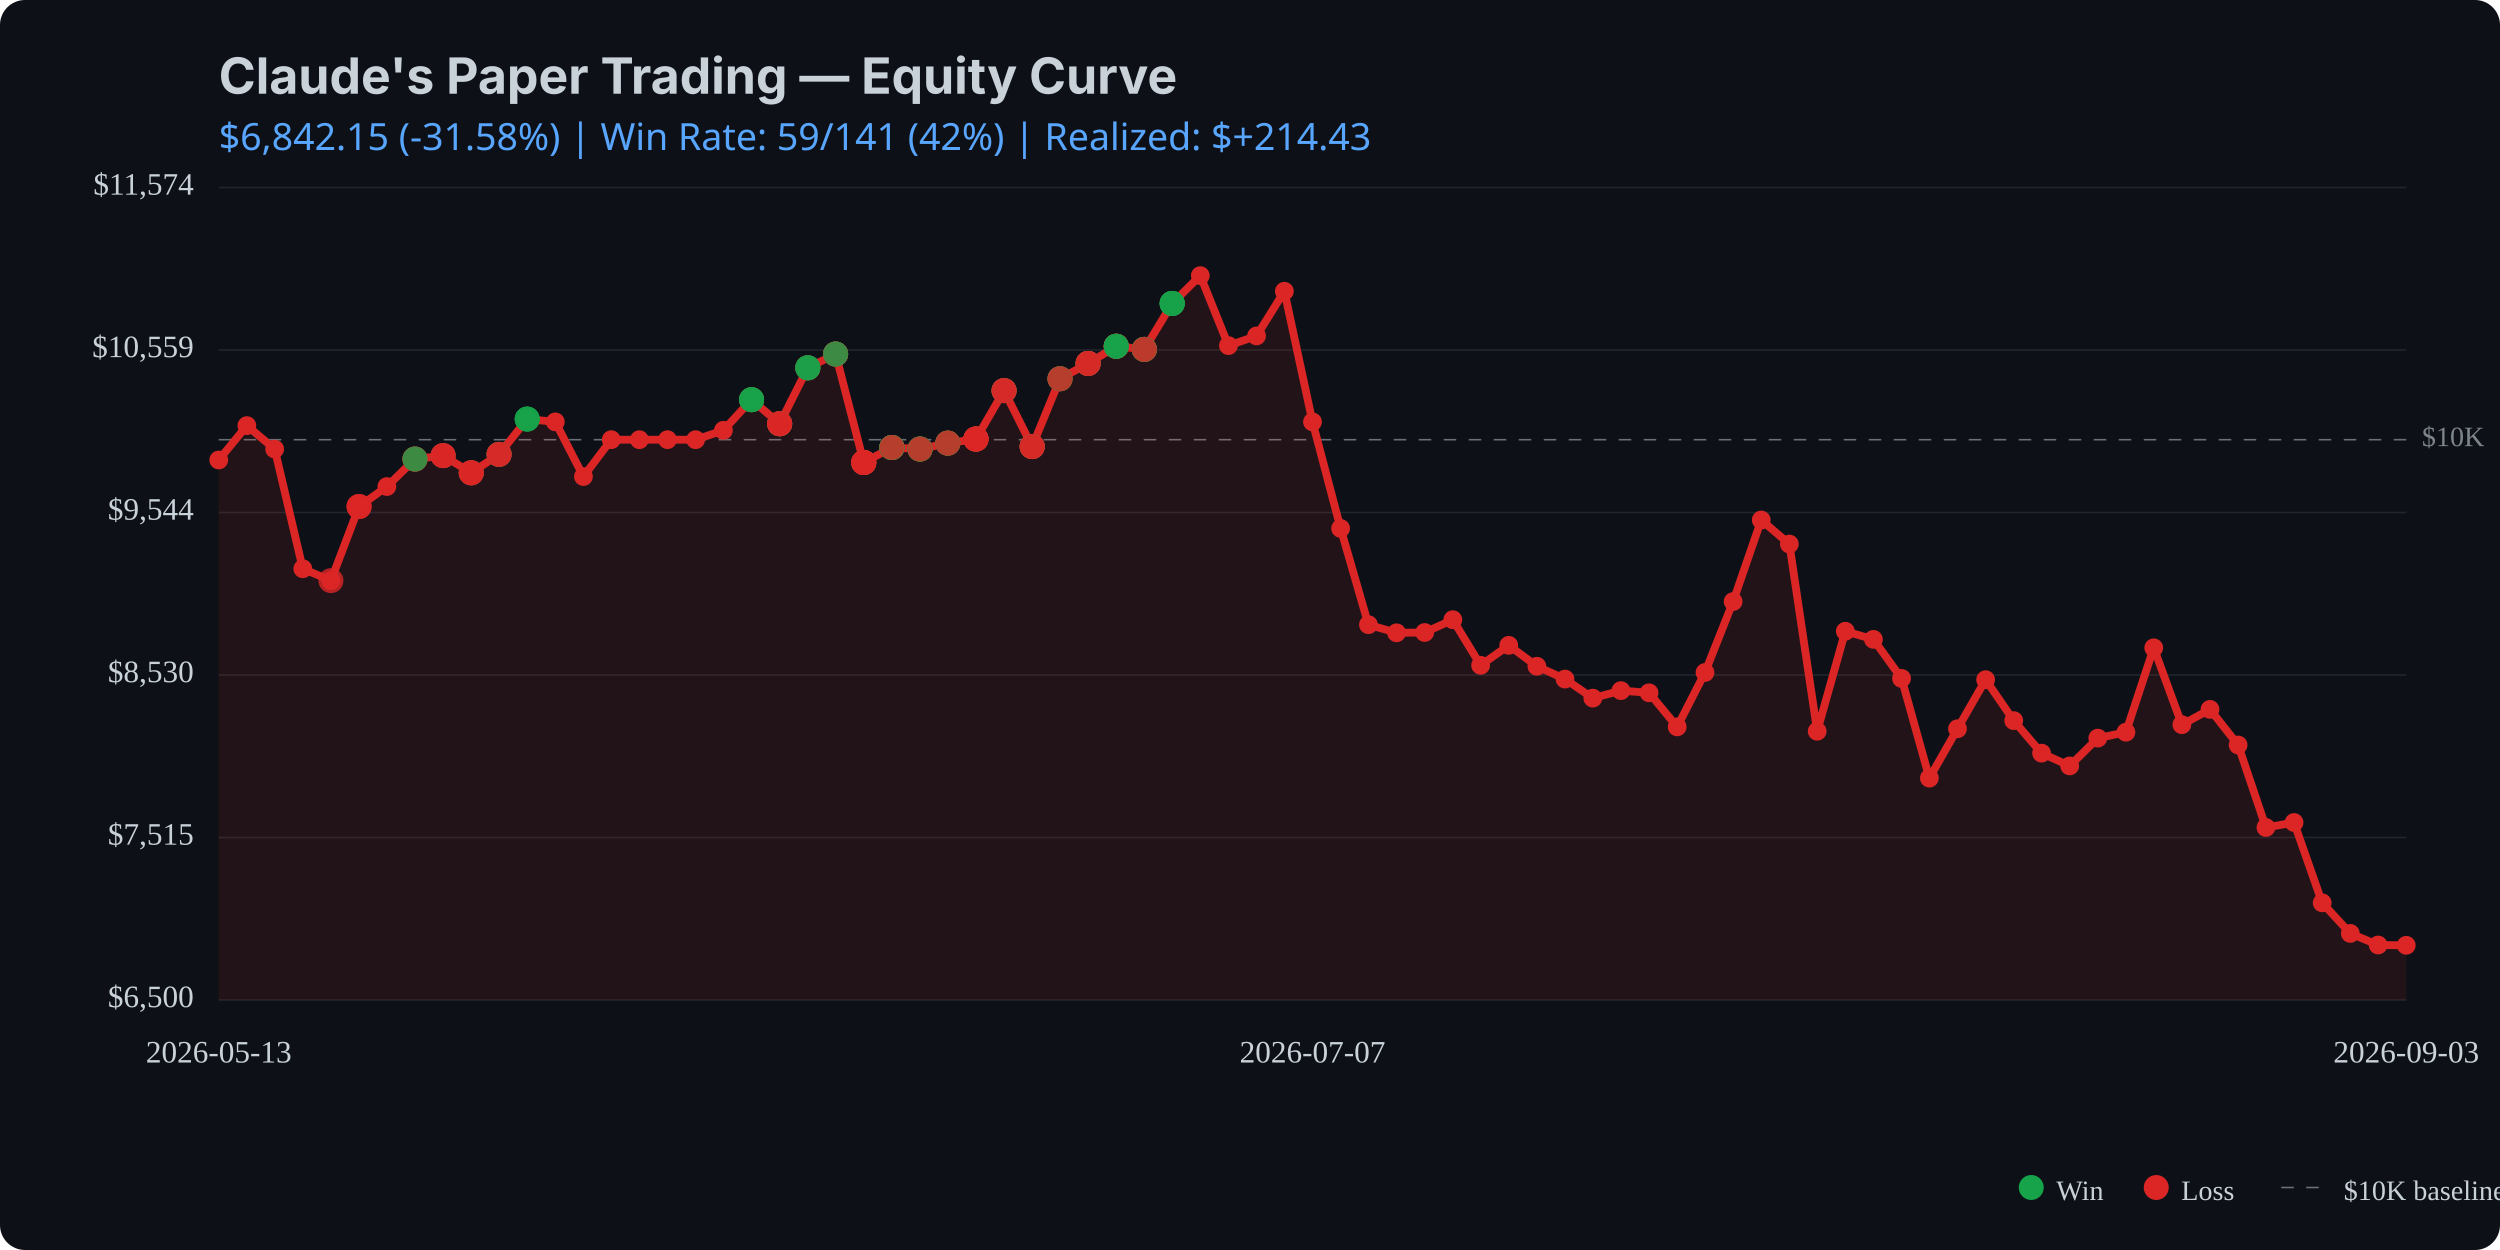
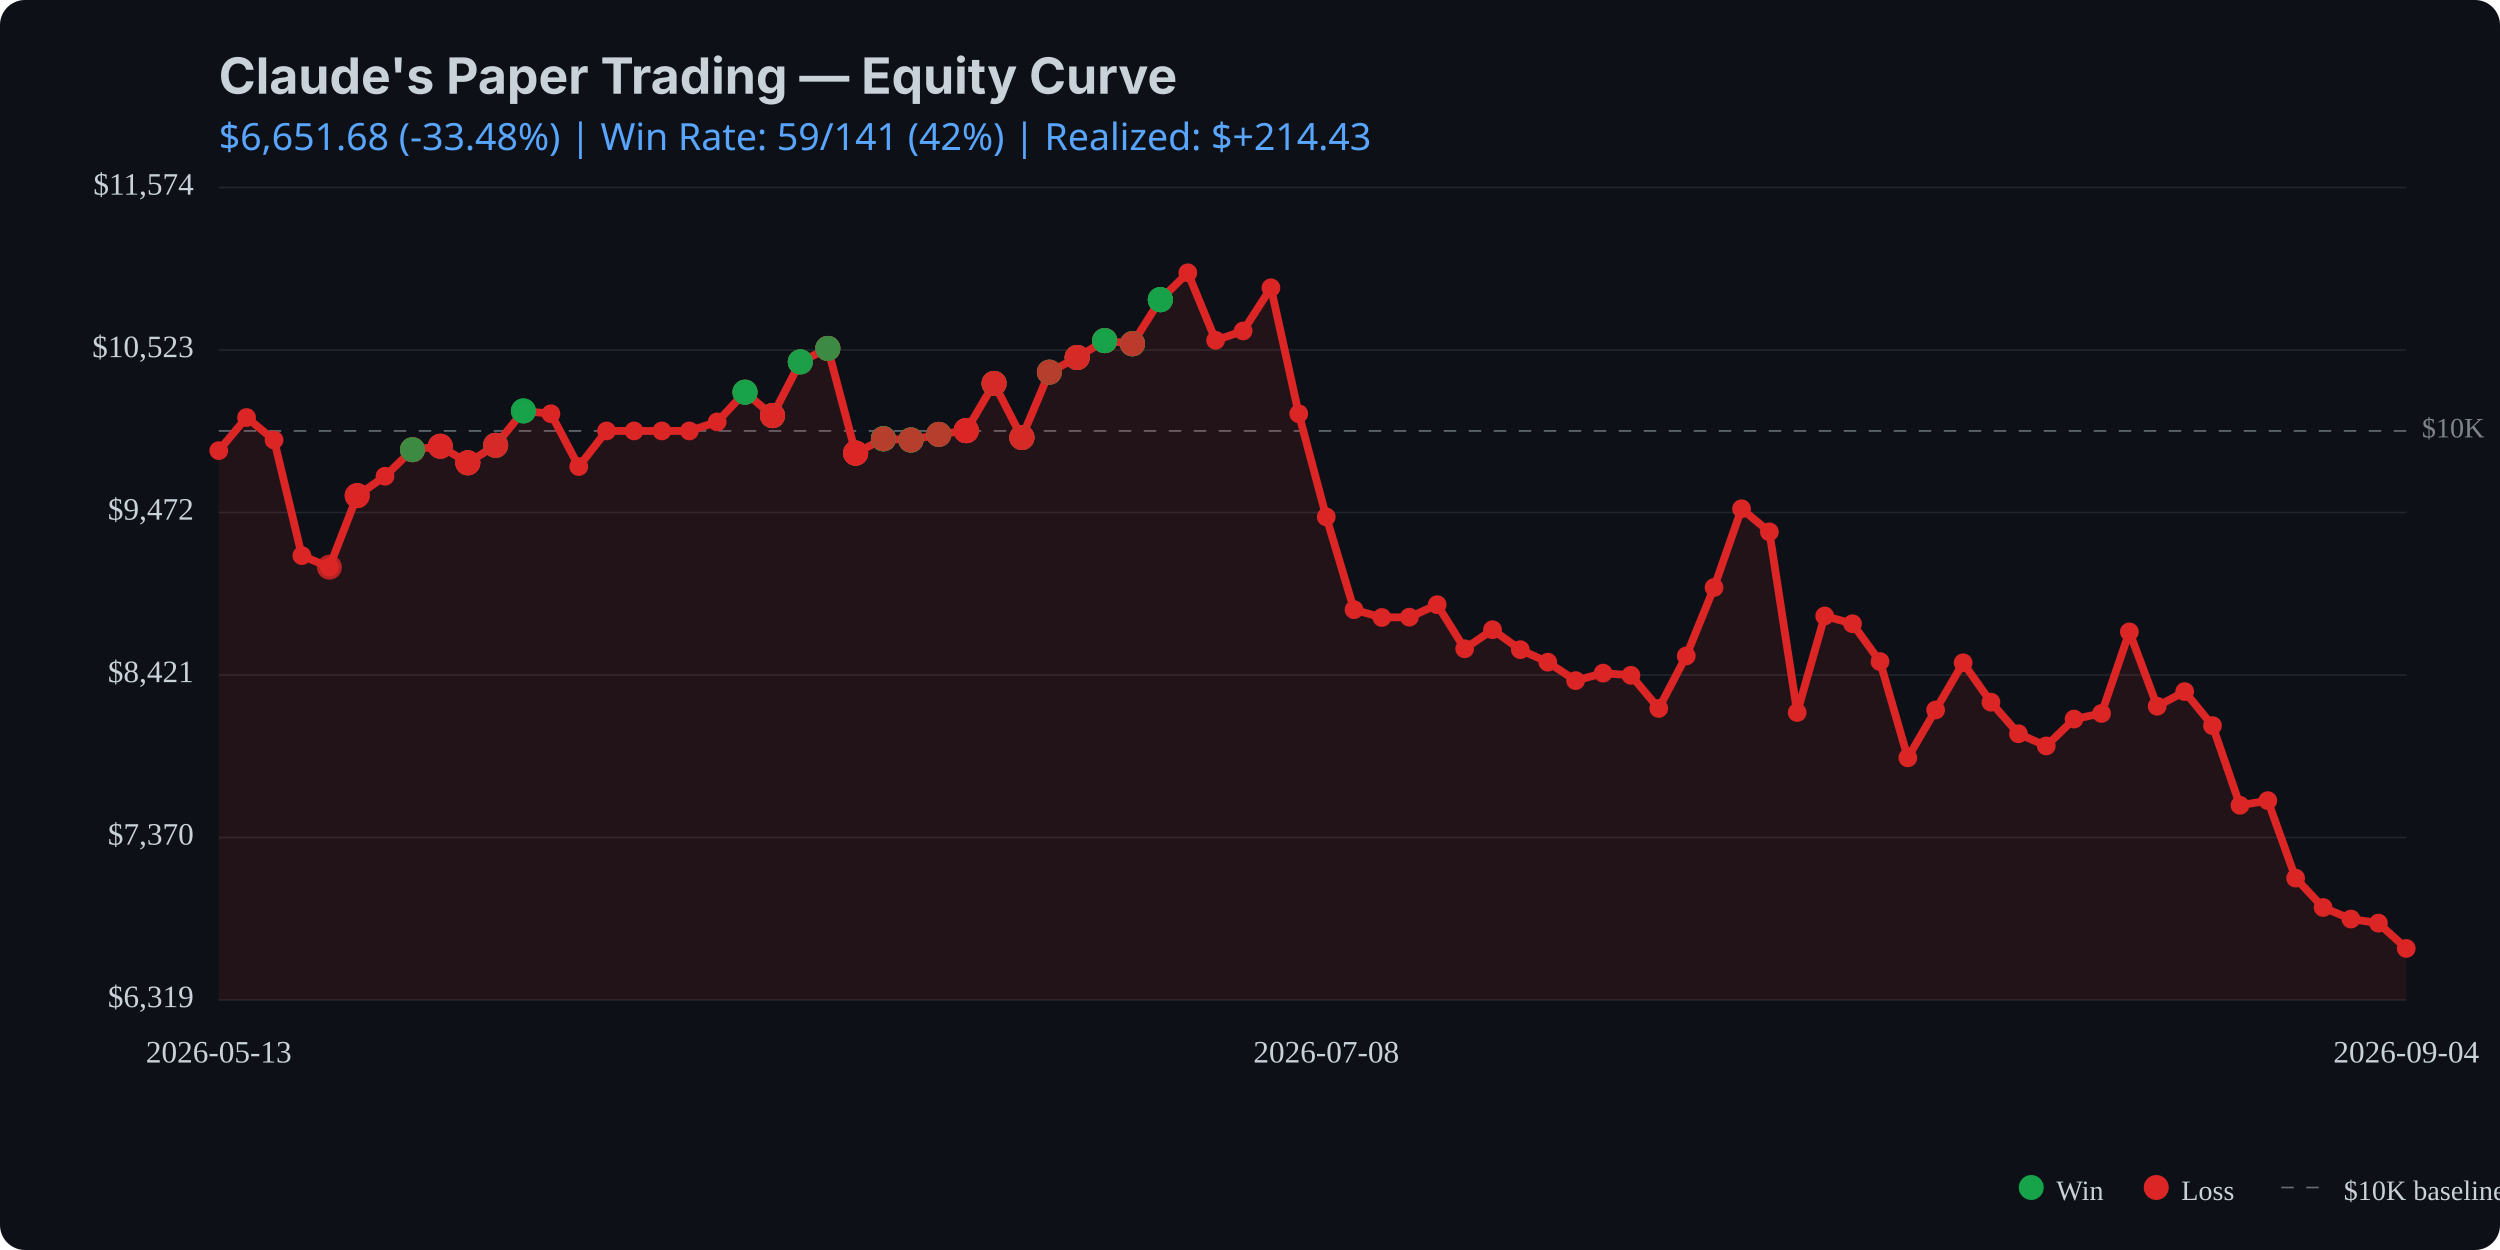
<svg xmlns="http://www.w3.org/2000/svg" viewBox="0 0 800 400" width="800" height="400">
  <rect width="800" height="400" fill="#0d1117" rx="8" />
  <text x="70" y="30" fill="#c9d1d9" font-family="system-ui, -apple-system, sans-serif" font-size="16" font-weight="bold">Claude's Paper Trading — Equity Curve</text>
  <text x="70" y="48" fill="#58a6ff" font-family="system-ui, sans-serif" font-size="12">
-     $6,842.15 (-31.58%) | Win Rate: 59/141 (42%) | Realized: $+214.43
+     $6,651.68 (-33.48%) | Win Rate: 59/141 (42%) | Realized: $+214.43
  </text>
  <line x1="70" y1="320.0" x2="770" y2="320.0" stroke="#21262d" stroke-width="0.5" />
  <line x1="70" y1="268.0" x2="770" y2="268.0" stroke="#21262d" stroke-width="0.5" />
  <line x1="70" y1="216.0" x2="770" y2="216.0" stroke="#21262d" stroke-width="0.5" />
  <line x1="70" y1="164.0" x2="770" y2="164.0" stroke="#21262d" stroke-width="0.5" />
  <line x1="70" y1="112.0" x2="770" y2="112.0" stroke="#21262d" stroke-width="0.5" />
  <line x1="70" y1="60.0" x2="770" y2="60.0" stroke="#21262d" stroke-width="0.5" />
-   <line x1="70" y1="140.7" x2="770" y2="140.7" stroke="#c9d1d9" stroke-width="0.5" stroke-dasharray="4,4" opacity="0.5" />
-   <text x="775" y="140.7" fill="#c9d1d9" font-size="9" opacity="0.6" dominant-baseline="middle">$10K</text>
-   <path d="M 70.0 147.2 L 79.0 136.2 L 87.9 143.7 L 96.9 182.0 L 105.9 185.8 L 114.9 162.1 L 123.8 155.7 L 132.8 146.9 L 141.8 145.8 L 150.8 151.3 L 159.7 145.4 L 168.7 134.1 L 177.7 135.0 L 186.7 152.5 L 195.6 140.7 L 204.6 140.7 L 213.6 140.7 L 222.6 140.7 L 231.5 137.7 L 240.5 127.9 L 249.5 135.6 L 258.5 117.7 L 267.4 113.3 L 276.4 148.0 L 285.4 143.2 L 294.4 143.7 L 303.3 141.8 L 312.3 140.5 L 321.3 125.0 L 330.3 142.9 L 339.2 121.2 L 348.2 116.3 L 357.2 110.8 L 366.2 111.8 L 375.1 97.1 L 384.1 88.2 L 393.1 110.6 L 402.1 107.5 L 411.0 93.2 L 420.0 135.0 L 429.0 169.1 L 437.9 199.9 L 446.9 202.5 L 455.9 202.4 L 464.9 198.3 L 473.8 212.9 L 482.8 206.5 L 491.8 213.2 L 500.8 217.3 L 509.7 223.4 L 518.7 221.0 L 527.7 221.7 L 536.7 232.6 L 545.6 215.2 L 554.6 192.5 L 563.6 166.4 L 572.6 174.1 L 581.5 234.0 L 590.5 202.0 L 599.5 204.6 L 608.5 217.1 L 617.4 249.0 L 626.4 233.2 L 635.4 217.5 L 644.4 230.6 L 653.3 241.0 L 662.3 245.1 L 671.3 236.2 L 680.3 234.3 L 689.2 207.3 L 698.2 231.9 L 707.2 227.0 L 716.2 238.4 L 725.1 264.8 L 734.1 263.2 L 743.1 288.9 L 752.1 298.7 L 761.0 302.4 L 770.0 302.5 L 770.0 320.0 L 70.0 320.0 Z" fill="#dc2626" opacity="0.1" />
-   <path d="M 70.0 147.2 L 79.0 136.2 L 87.9 143.7 L 96.9 182.0 L 105.9 185.8 L 114.9 162.1 L 123.8 155.7 L 132.8 146.9 L 141.8 145.8 L 150.8 151.3 L 159.7 145.4 L 168.7 134.1 L 177.7 135.0 L 186.7 152.5 L 195.6 140.7 L 204.6 140.7 L 213.6 140.7 L 222.6 140.7 L 231.5 137.7 L 240.5 127.9 L 249.5 135.6 L 258.5 117.7 L 267.4 113.3 L 276.4 148.0 L 285.4 143.2 L 294.4 143.7 L 303.3 141.8 L 312.3 140.5 L 321.3 125.0 L 330.3 142.9 L 339.2 121.2 L 348.2 116.3 L 357.2 110.8 L 366.2 111.8 L 375.1 97.1 L 384.1 88.2 L 393.1 110.6 L 402.1 107.5 L 411.0 93.2 L 420.0 135.0 L 429.0 169.1 L 437.9 199.9 L 446.9 202.5 L 455.9 202.4 L 464.9 198.3 L 473.8 212.9 L 482.8 206.5 L 491.8 213.2 L 500.8 217.3 L 509.7 223.4 L 518.7 221.0 L 527.7 221.7 L 536.7 232.6 L 545.6 215.2 L 554.6 192.5 L 563.6 166.4 L 572.6 174.1 L 581.5 234.0 L 590.5 202.0 L 599.5 204.6 L 608.5 217.1 L 617.4 249.0 L 626.4 233.2 L 635.4 217.5 L 644.4 230.6 L 653.3 241.0 L 662.3 245.1 L 671.3 236.2 L 680.3 234.3 L 689.2 207.3 L 698.2 231.9 L 707.2 227.0 L 716.2 238.4 L 725.1 264.8 L 734.1 263.2 L 743.1 288.9 L 752.1 298.7 L 761.0 302.4 L 770.0 302.5" fill="none" stroke="#dc2626" stroke-width="2.5" stroke-linecap="round" stroke-linejoin="round" />
-   <circle cx="70.0" cy="147.2" r="3" fill="#dc2626" />
-   <circle cx="79.0" cy="136.2" r="3" fill="#dc2626" />
-   <circle cx="87.9" cy="143.7" r="3" fill="#dc2626" />
-   <circle cx="96.9" cy="182.0" r="3" fill="#dc2626" />
-   <circle cx="105.9" cy="185.8" r="3" fill="#dc2626" />
-   <circle cx="114.9" cy="162.1" r="3" fill="#dc2626" />
-   <circle cx="123.8" cy="155.7" r="3" fill="#dc2626" />
-   <circle cx="132.8" cy="146.9" r="3" fill="#dc2626" />
-   <circle cx="141.8" cy="145.8" r="3" fill="#dc2626" />
-   <circle cx="150.8" cy="151.3" r="3" fill="#dc2626" />
-   <circle cx="159.7" cy="145.4" r="3" fill="#dc2626" />
-   <circle cx="168.7" cy="134.1" r="3" fill="#dc2626" />
-   <circle cx="177.7" cy="135.0" r="3" fill="#dc2626" />
-   <circle cx="186.7" cy="152.5" r="3" fill="#dc2626" />
-   <circle cx="195.6" cy="140.7" r="3" fill="#dc2626" />
-   <circle cx="204.6" cy="140.7" r="3" fill="#dc2626" />
-   <circle cx="213.6" cy="140.7" r="3" fill="#dc2626" />
-   <circle cx="222.6" cy="140.7" r="3" fill="#dc2626" />
-   <circle cx="231.5" cy="137.7" r="3" fill="#dc2626" />
-   <circle cx="240.5" cy="127.9" r="3" fill="#dc2626" />
-   <circle cx="249.5" cy="135.6" r="3" fill="#dc2626" />
-   <circle cx="258.5" cy="117.7" r="3" fill="#dc2626" />
-   <circle cx="267.4" cy="113.3" r="3" fill="#dc2626" />
-   <circle cx="276.4" cy="148.0" r="3" fill="#dc2626" />
-   <circle cx="285.4" cy="143.2" r="3" fill="#dc2626" />
-   <circle cx="294.4" cy="143.7" r="3" fill="#dc2626" />
-   <circle cx="303.3" cy="141.8" r="3" fill="#dc2626" />
-   <circle cx="312.3" cy="140.5" r="3" fill="#dc2626" />
-   <circle cx="321.3" cy="125.0" r="3" fill="#dc2626" />
-   <circle cx="330.3" cy="142.9" r="3" fill="#dc2626" />
-   <circle cx="339.2" cy="121.2" r="3" fill="#dc2626" />
-   <circle cx="348.2" cy="116.3" r="3" fill="#dc2626" />
-   <circle cx="357.2" cy="110.8" r="3" fill="#dc2626" />
-   <circle cx="366.2" cy="111.8" r="3" fill="#dc2626" />
-   <circle cx="375.1" cy="97.1" r="3" fill="#dc2626" />
-   <circle cx="384.1" cy="88.2" r="3" fill="#dc2626" />
-   <circle cx="393.1" cy="110.6" r="3" fill="#dc2626" />
-   <circle cx="402.1" cy="107.5" r="3" fill="#dc2626" />
-   <circle cx="411.0" cy="93.2" r="3" fill="#dc2626" />
-   <circle cx="420.0" cy="135.0" r="3" fill="#dc2626" />
-   <circle cx="429.0" cy="169.1" r="3" fill="#dc2626" />
-   <circle cx="437.9" cy="199.9" r="3" fill="#dc2626" />
-   <circle cx="446.9" cy="202.5" r="3" fill="#dc2626" />
-   <circle cx="455.9" cy="202.4" r="3" fill="#dc2626" />
-   <circle cx="464.9" cy="198.3" r="3" fill="#dc2626" />
-   <circle cx="473.8" cy="212.9" r="3" fill="#dc2626" />
-   <circle cx="482.8" cy="206.5" r="3" fill="#dc2626" />
-   <circle cx="491.8" cy="213.2" r="3" fill="#dc2626" />
-   <circle cx="500.8" cy="217.3" r="3" fill="#dc2626" />
-   <circle cx="509.7" cy="223.4" r="3" fill="#dc2626" />
-   <circle cx="518.7" cy="221.0" r="3" fill="#dc2626" />
-   <circle cx="527.7" cy="221.7" r="3" fill="#dc2626" />
-   <circle cx="536.7" cy="232.6" r="3" fill="#dc2626" />
-   <circle cx="545.6" cy="215.2" r="3" fill="#dc2626" />
-   <circle cx="554.6" cy="192.5" r="3" fill="#dc2626" />
-   <circle cx="563.6" cy="166.4" r="3" fill="#dc2626" />
-   <circle cx="572.6" cy="174.1" r="3" fill="#dc2626" />
-   <circle cx="581.5" cy="234.0" r="3" fill="#dc2626" />
-   <circle cx="590.5" cy="202.0" r="3" fill="#dc2626" />
-   <circle cx="599.5" cy="204.6" r="3" fill="#dc2626" />
-   <circle cx="608.5" cy="217.1" r="3" fill="#dc2626" />
-   <circle cx="617.4" cy="249.0" r="3" fill="#dc2626" />
-   <circle cx="626.4" cy="233.2" r="3" fill="#dc2626" />
-   <circle cx="635.4" cy="217.5" r="3" fill="#dc2626" />
-   <circle cx="644.4" cy="230.6" r="3" fill="#dc2626" />
-   <circle cx="653.3" cy="241.0" r="3" fill="#dc2626" />
-   <circle cx="662.3" cy="245.1" r="3" fill="#dc2626" />
-   <circle cx="671.3" cy="236.2" r="3" fill="#dc2626" />
-   <circle cx="680.3" cy="234.3" r="3" fill="#dc2626" />
-   <circle cx="689.2" cy="207.3" r="3" fill="#dc2626" />
-   <circle cx="698.2" cy="231.9" r="3" fill="#dc2626" />
-   <circle cx="707.2" cy="227.0" r="3" fill="#dc2626" />
-   <circle cx="716.2" cy="238.4" r="3" fill="#dc2626" />
-   <circle cx="725.1" cy="264.8" r="3" fill="#dc2626" />
-   <circle cx="734.1" cy="263.2" r="3" fill="#dc2626" />
-   <circle cx="743.1" cy="288.9" r="3" fill="#dc2626" />
-   <circle cx="752.1" cy="298.7" r="3" fill="#dc2626" />
-   <circle cx="761.0" cy="302.4" r="3" fill="#dc2626" />
-   <circle cx="770.0" cy="302.5" r="3" fill="#dc2626" />
-   <circle cx="105.9" cy="185.8" r="4" fill="#dc2626" opacity="0.8" />
-   <circle cx="114.9" cy="162.1" r="4" fill="#dc2626" opacity="0.8" />
-   <circle cx="114.9" cy="162.1" r="4" fill="#dc2626" opacity="0.8" />
-   <circle cx="114.9" cy="162.1" r="4" fill="#dc2626" opacity="0.8" />
-   <circle cx="132.8" cy="146.9" r="4" fill="#dc2626" opacity="0.8" />
-   <circle cx="132.8" cy="146.9" r="4" fill="#16a34a" opacity="0.8" />
-   <circle cx="132.8" cy="146.9" r="4" fill="#dc2626" opacity="0.8" />
-   <circle cx="132.8" cy="146.9" r="4" fill="#dc2626" opacity="0.8" />
-   <circle cx="132.8" cy="146.9" r="4" fill="#16a34a" opacity="0.8" />
-   <circle cx="141.8" cy="145.8" r="4" fill="#16a34a" opacity="0.8" />
-   <circle cx="141.8" cy="145.8" r="4" fill="#dc2626" opacity="0.8" />
-   <circle cx="141.8" cy="145.8" r="4" fill="#dc2626" opacity="0.8" />
-   <circle cx="141.8" cy="145.8" r="4" fill="#dc2626" opacity="0.8" />
-   <circle cx="150.8" cy="151.3" r="4" fill="#dc2626" opacity="0.8" />
-   <circle cx="150.8" cy="151.3" r="4" fill="#16a34a" opacity="0.8" />
-   <circle cx="150.8" cy="151.3" r="4" fill="#dc2626" opacity="0.8" />
-   <circle cx="150.8" cy="151.3" r="4" fill="#dc2626" opacity="0.8" />
-   <circle cx="150.8" cy="151.3" r="4" fill="#dc2626" opacity="0.8" />
-   <circle cx="159.7" cy="145.4" r="4" fill="#16a34a" opacity="0.8" />
-   <circle cx="159.7" cy="145.4" r="4" fill="#dc2626" opacity="0.8" />
-   <circle cx="159.7" cy="145.4" r="4" fill="#16a34a" opacity="0.8" />
-   <circle cx="159.7" cy="145.4" r="4" fill="#dc2626" opacity="0.8" />
-   <circle cx="159.7" cy="145.4" r="4" fill="#dc2626" opacity="0.8" />
-   <circle cx="168.7" cy="134.1" r="4" fill="#16a34a" opacity="0.8" />
-   <circle cx="168.7" cy="134.1" r="4" fill="#16a34a" opacity="0.8" />
-   <circle cx="168.7" cy="134.1" r="4" fill="#16a34a" opacity="0.8" />
-   <circle cx="240.5" cy="127.9" r="4" fill="#dc2626" opacity="0.8" />
-   <circle cx="240.5" cy="127.9" r="4" fill="#dc2626" opacity="0.8" />
-   <circle cx="240.5" cy="127.9" r="4" fill="#16a34a" opacity="0.8" />
-   <circle cx="240.5" cy="127.9" r="4" fill="#16a34a" opacity="0.8" />
-   <circle cx="240.5" cy="127.9" r="4" fill="#16a34a" opacity="0.8" />
-   <circle cx="249.5" cy="135.6" r="4" fill="#16a34a" opacity="0.8" />
-   <circle cx="249.5" cy="135.6" r="4" fill="#16a34a" opacity="0.8" />
-   <circle cx="249.5" cy="135.6" r="4" fill="#dc2626" opacity="0.8" />
-   <circle cx="249.5" cy="135.6" r="4" fill="#16a34a" opacity="0.8" />
-   <circle cx="249.5" cy="135.6" r="4" fill="#dc2626" opacity="0.8" />
-   <circle cx="249.5" cy="135.6" r="4" fill="#dc2626" opacity="0.8" />
-   <circle cx="249.5" cy="135.6" r="4" fill="#dc2626" opacity="0.8" />
-   <circle cx="258.5" cy="117.7" r="4" fill="#dc2626" opacity="0.8" />
-   <circle cx="258.5" cy="117.7" r="4" fill="#16a34a" opacity="0.8" />
-   <circle cx="258.5" cy="117.7" r="4" fill="#16a34a" opacity="0.8" />
-   <circle cx="258.5" cy="117.7" r="4" fill="#dc2626" opacity="0.8" />
-   <circle cx="258.5" cy="117.7" r="4" fill="#16a34a" opacity="0.8" />
-   <circle cx="258.5" cy="117.7" r="4" fill="#16a34a" opacity="0.8" />
-   <circle cx="267.4" cy="113.3" r="4" fill="#dc2626" opacity="0.8" />
-   <circle cx="267.4" cy="113.3" r="4" fill="#16a34a" opacity="0.8" />
-   <circle cx="267.4" cy="113.3" r="4" fill="#16a34a" opacity="0.8" />
-   <circle cx="267.4" cy="113.3" r="4" fill="#16a34a" opacity="0.8" />
-   <circle cx="267.4" cy="113.3" r="4" fill="#dc2626" opacity="0.8" />
-   <circle cx="267.4" cy="113.3" r="4" fill="#dc2626" opacity="0.8" />
-   <circle cx="267.4" cy="113.3" r="4" fill="#16a34a" opacity="0.8" />
-   <circle cx="276.4" cy="148.0" r="4" fill="#16a34a" opacity="0.8" />
-   <circle cx="276.4" cy="148.0" r="4" fill="#dc2626" opacity="0.8" />
-   <circle cx="276.4" cy="148.0" r="4" fill="#dc2626" opacity="0.8" />
-   <circle cx="276.4" cy="148.0" r="4" fill="#16a34a" opacity="0.8" />
-   <circle cx="276.4" cy="148.0" r="4" fill="#dc2626" opacity="0.8" />
-   <circle cx="276.4" cy="148.0" r="4" fill="#dc2626" opacity="0.8" />
-   <circle cx="276.4" cy="148.0" r="4" fill="#dc2626" opacity="0.8" />
-   <circle cx="276.4" cy="148.0" r="4" fill="#dc2626" opacity="0.8" />
-   <circle cx="276.4" cy="148.0" r="4" fill="#dc2626" opacity="0.8" />
-   <circle cx="285.4" cy="143.2" r="4" fill="#dc2626" opacity="0.8" />
-   <circle cx="285.4" cy="143.2" r="4" fill="#16a34a" opacity="0.8" />
-   <circle cx="285.4" cy="143.2" r="4" fill="#dc2626" opacity="0.8" />
-   <circle cx="285.4" cy="143.2" r="4" fill="#16a34a" opacity="0.8" />
-   <circle cx="285.4" cy="143.2" r="4" fill="#16a34a" opacity="0.8" />
-   <circle cx="285.4" cy="143.2" r="4" fill="#16a34a" opacity="0.8" />
-   <circle cx="285.4" cy="143.2" r="4" fill="#16a34a" opacity="0.8" />
-   <circle cx="285.4" cy="143.2" r="4" fill="#16a34a" opacity="0.8" />
-   <circle cx="285.4" cy="143.2" r="4" fill="#dc2626" opacity="0.8" />
-   <circle cx="294.4" cy="143.7" r="4" fill="#16a34a" opacity="0.8" />
-   <circle cx="294.4" cy="143.7" r="4" fill="#dc2626" opacity="0.8" />
-   <circle cx="294.4" cy="143.7" r="4" fill="#dc2626" opacity="0.8" />
-   <circle cx="294.4" cy="143.7" r="4" fill="#16a34a" opacity="0.8" />
-   <circle cx="294.4" cy="143.7" r="4" fill="#16a34a" opacity="0.8" />
-   <circle cx="294.4" cy="143.7" r="4" fill="#16a34a" opacity="0.8" />
-   <circle cx="294.4" cy="143.7" r="4" fill="#dc2626" opacity="0.8" />
-   <circle cx="303.3" cy="141.8" r="4" fill="#dc2626" opacity="0.8" />
-   <circle cx="303.3" cy="141.8" r="4" fill="#dc2626" opacity="0.8" />
-   <circle cx="303.3" cy="141.8" r="4" fill="#dc2626" opacity="0.8" />
-   <circle cx="303.3" cy="141.8" r="4" fill="#16a34a" opacity="0.8" />
-   <circle cx="303.3" cy="141.8" r="4" fill="#16a34a" opacity="0.8" />
-   <circle cx="303.3" cy="141.8" r="4" fill="#dc2626" opacity="0.8" />
-   <circle cx="312.3" cy="140.5" r="4" fill="#dc2626" opacity="0.8" />
-   <circle cx="312.3" cy="140.5" r="4" fill="#dc2626" opacity="0.8" />
-   <circle cx="312.3" cy="140.5" r="4" fill="#dc2626" opacity="0.8" />
-   <circle cx="312.3" cy="140.5" r="4" fill="#dc2626" opacity="0.8" />
-   <circle cx="312.3" cy="140.5" r="4" fill="#16a34a" opacity="0.8" />
-   <circle cx="312.3" cy="140.5" r="4" fill="#dc2626" opacity="0.8" />
-   <circle cx="312.3" cy="140.5" r="4" fill="#dc2626" opacity="0.8" />
-   <circle cx="312.3" cy="140.5" r="4" fill="#dc2626" opacity="0.8" />
-   <circle cx="312.3" cy="140.5" r="4" fill="#dc2626" opacity="0.8" />
-   <circle cx="321.3" cy="125.0" r="4" fill="#dc2626" opacity="0.8" />
-   <circle cx="321.3" cy="125.0" r="4" fill="#16a34a" opacity="0.8" />
-   <circle cx="321.3" cy="125.0" r="4" fill="#dc2626" opacity="0.8" />
-   <circle cx="321.3" cy="125.0" r="4" fill="#16a34a" opacity="0.8" />
-   <circle cx="321.3" cy="125.0" r="4" fill="#dc2626" opacity="0.8" />
-   <circle cx="321.3" cy="125.0" r="4" fill="#dc2626" opacity="0.8" />
-   <circle cx="330.3" cy="142.9" r="4" fill="#dc2626" opacity="0.8" />
-   <circle cx="330.3" cy="142.9" r="4" fill="#16a34a" opacity="0.8" />
-   <circle cx="330.3" cy="142.9" r="4" fill="#dc2626" opacity="0.8" />
-   <circle cx="330.3" cy="142.9" r="4" fill="#dc2626" opacity="0.8" />
-   <circle cx="330.3" cy="142.9" r="4" fill="#dc2626" opacity="0.8" />
-   <circle cx="330.3" cy="142.9" r="4" fill="#16a34a" opacity="0.8" />
-   <circle cx="330.3" cy="142.9" r="4" fill="#dc2626" opacity="0.8" />
-   <circle cx="330.3" cy="142.9" r="4" fill="#dc2626" opacity="0.8" />
-   <circle cx="339.2" cy="121.2" r="4" fill="#dc2626" opacity="0.8" />
-   <circle cx="339.2" cy="121.2" r="4" fill="#dc2626" opacity="0.8" />
-   <circle cx="339.2" cy="121.2" r="4" fill="#16a34a" opacity="0.8" />
-   <circle cx="339.2" cy="121.2" r="4" fill="#16a34a" opacity="0.8" />
-   <circle cx="339.2" cy="121.2" r="4" fill="#dc2626" opacity="0.8" />
-   <circle cx="348.2" cy="116.3" r="4" fill="#16a34a" opacity="0.8" />
-   <circle cx="348.2" cy="116.3" r="4" fill="#dc2626" opacity="0.8" />
-   <circle cx="348.2" cy="116.3" r="4" fill="#dc2626" opacity="0.8" />
-   <circle cx="348.2" cy="116.3" r="4" fill="#dc2626" opacity="0.8" />
-   <circle cx="348.2" cy="116.3" r="4" fill="#dc2626" opacity="0.8" />
-   <circle cx="348.2" cy="116.3" r="4" fill="#16a34a" opacity="0.8" />
-   <circle cx="348.2" cy="116.3" r="4" fill="#dc2626" opacity="0.8" />
-   <circle cx="348.2" cy="116.3" r="4" fill="#dc2626" opacity="0.8" />
-   <circle cx="357.2" cy="110.8" r="4" fill="#dc2626" opacity="0.8" />
-   <circle cx="357.2" cy="110.8" r="4" fill="#dc2626" opacity="0.8" />
-   <circle cx="357.2" cy="110.8" r="4" fill="#dc2626" opacity="0.8" />
-   <circle cx="357.2" cy="110.8" r="4" fill="#dc2626" opacity="0.8" />
-   <circle cx="357.2" cy="110.8" r="4" fill="#dc2626" opacity="0.8" />
-   <circle cx="357.2" cy="110.8" r="4" fill="#dc2626" opacity="0.8" />
-   <circle cx="357.2" cy="110.8" r="4" fill="#16a34a" opacity="0.8" />
-   <circle cx="357.2" cy="110.8" r="4" fill="#16a34a" opacity="0.8" />
-   <circle cx="357.2" cy="110.8" r="4" fill="#16a34a" opacity="0.8" />
-   <circle cx="366.2" cy="111.8" r="4" fill="#16a34a" opacity="0.8" />
-   <circle cx="366.2" cy="111.8" r="4" fill="#dc2626" opacity="0.8" />
-   <circle cx="366.2" cy="111.8" r="4" fill="#16a34a" opacity="0.8" />
-   <circle cx="366.2" cy="111.8" r="4" fill="#16a34a" opacity="0.8" />
-   <circle cx="366.2" cy="111.8" r="4" fill="#16a34a" opacity="0.8" />
-   <circle cx="366.2" cy="111.8" r="4" fill="#dc2626" opacity="0.8" />
-   <circle cx="366.2" cy="111.8" r="4" fill="#16a34a" opacity="0.8" />
-   <circle cx="366.2" cy="111.8" r="4" fill="#dc2626" opacity="0.8" />
-   <circle cx="375.1" cy="97.1" r="4" fill="#dc2626" opacity="0.8" />
-   <circle cx="375.1" cy="97.1" r="4" fill="#16a34a" opacity="0.8" />
-   <circle cx="375.1" cy="97.1" r="4" fill="#16a34a" opacity="0.8" />
-   <circle cx="375.1" cy="97.1" r="4" fill="#16a34a" opacity="0.8" />
-   <circle cx="375.1" cy="97.1" r="4" fill="#16a34a" opacity="0.8" />
-   <circle cx="375.1" cy="97.1" r="4" fill="#16a34a" opacity="0.8" />
-   <text x="62" y="320.0" fill="#c9d1d9" font-size="10" text-anchor="end" dominant-baseline="middle">$6,500</text>
-   <text x="62" y="268.0" fill="#c9d1d9" font-size="10" text-anchor="end" dominant-baseline="middle">$7,515</text>
-   <text x="62" y="216.0" fill="#c9d1d9" font-size="10" text-anchor="end" dominant-baseline="middle">$8,530</text>
-   <text x="62" y="164.0" fill="#c9d1d9" font-size="10" text-anchor="end" dominant-baseline="middle">$9,544</text>
-   <text x="62" y="112.0" fill="#c9d1d9" font-size="10" text-anchor="end" dominant-baseline="middle">$10,559</text>
+   <line x1="70" y1="137.9" x2="770" y2="137.9" stroke="#c9d1d9" stroke-width="0.5" stroke-dasharray="4,4" opacity="0.5" />
+   <text x="775" y="137.9" fill="#c9d1d9" font-size="9" opacity="0.6" dominant-baseline="middle">$10K</text>
+   <path d="M 70.0 144.2 L 78.9 133.6 L 87.7 140.8 L 96.6 177.8 L 105.4 181.5 L 114.3 158.6 L 123.2 152.4 L 132.0 143.9 L 140.9 142.8 L 149.7 148.1 L 158.6 142.5 L 167.5 131.5 L 176.3 132.4 L 185.2 149.3 L 194.1 137.9 L 202.9 137.9 L 211.8 137.9 L 220.6 137.9 L 229.5 135.0 L 238.4 125.5 L 247.2 133.0 L 256.1 115.8 L 264.9 111.5 L 273.8 145.0 L 282.7 140.4 L 291.5 140.8 L 300.4 139.0 L 309.2 137.8 L 318.1 122.7 L 327.0 140.0 L 335.8 119.1 L 344.7 114.4 L 353.5 109.0 L 362.4 110.0 L 371.3 95.9 L 380.1 87.3 L 389.0 108.9 L 397.8 105.9 L 406.7 92.1 L 415.6 132.4 L 424.4 165.4 L 433.3 195.1 L 442.2 197.6 L 451.0 197.5 L 459.9 193.5 L 468.7 207.6 L 477.6 201.5 L 486.5 207.9 L 495.3 211.9 L 504.2 217.8 L 513.0 215.4 L 521.9 216.1 L 530.8 226.7 L 539.6 209.9 L 548.5 188.0 L 557.3 162.8 L 566.2 170.2 L 575.1 228.0 L 583.9 197.1 L 592.8 199.6 L 601.6 211.7 L 610.5 242.5 L 619.4 227.2 L 628.2 212.1 L 637.1 224.7 L 645.9 234.8 L 654.8 238.7 L 663.7 230.1 L 672.5 228.3 L 681.4 202.2 L 690.3 226.0 L 699.1 221.3 L 708.0 232.2 L 716.8 257.7 L 725.7 256.2 L 734.6 281.0 L 743.4 290.4 L 752.3 294.1 L 761.1 295.4 L 770.0 303.5 L 770.0 320.0 L 70.0 320.0 Z" fill="#dc2626" opacity="0.1" />
+   <path d="M 70.0 144.2 L 78.9 133.6 L 87.7 140.8 L 96.6 177.8 L 105.4 181.5 L 114.3 158.6 L 123.2 152.4 L 132.0 143.9 L 140.9 142.8 L 149.7 148.1 L 158.6 142.5 L 167.5 131.5 L 176.3 132.4 L 185.2 149.3 L 194.1 137.9 L 202.9 137.9 L 211.8 137.9 L 220.6 137.9 L 229.5 135.0 L 238.4 125.5 L 247.2 133.0 L 256.1 115.8 L 264.9 111.5 L 273.8 145.0 L 282.7 140.4 L 291.5 140.8 L 300.4 139.0 L 309.2 137.8 L 318.1 122.7 L 327.0 140.0 L 335.8 119.1 L 344.7 114.4 L 353.5 109.0 L 362.4 110.0 L 371.3 95.9 L 380.1 87.3 L 389.0 108.9 L 397.8 105.9 L 406.7 92.1 L 415.6 132.4 L 424.4 165.4 L 433.3 195.1 L 442.2 197.6 L 451.0 197.5 L 459.9 193.5 L 468.7 207.6 L 477.6 201.5 L 486.5 207.9 L 495.3 211.9 L 504.2 217.8 L 513.0 215.4 L 521.9 216.1 L 530.8 226.7 L 539.6 209.9 L 548.5 188.0 L 557.3 162.8 L 566.2 170.2 L 575.1 228.0 L 583.9 197.1 L 592.8 199.6 L 601.6 211.7 L 610.5 242.5 L 619.4 227.2 L 628.2 212.1 L 637.1 224.7 L 645.9 234.8 L 654.8 238.7 L 663.7 230.1 L 672.5 228.3 L 681.4 202.2 L 690.3 226.0 L 699.1 221.3 L 708.0 232.2 L 716.8 257.7 L 725.7 256.2 L 734.6 281.0 L 743.4 290.4 L 752.3 294.1 L 761.1 295.4 L 770.0 303.5" fill="none" stroke="#dc2626" stroke-width="2.5" stroke-linecap="round" stroke-linejoin="round" />
+   <circle cx="70.0" cy="144.2" r="3" fill="#dc2626" />
+   <circle cx="78.9" cy="133.6" r="3" fill="#dc2626" />
+   <circle cx="87.7" cy="140.8" r="3" fill="#dc2626" />
+   <circle cx="96.6" cy="177.8" r="3" fill="#dc2626" />
+   <circle cx="105.4" cy="181.5" r="3" fill="#dc2626" />
+   <circle cx="114.3" cy="158.6" r="3" fill="#dc2626" />
+   <circle cx="123.2" cy="152.4" r="3" fill="#dc2626" />
+   <circle cx="132.0" cy="143.9" r="3" fill="#dc2626" />
+   <circle cx="140.9" cy="142.8" r="3" fill="#dc2626" />
+   <circle cx="149.7" cy="148.1" r="3" fill="#dc2626" />
+   <circle cx="158.6" cy="142.5" r="3" fill="#dc2626" />
+   <circle cx="167.5" cy="131.5" r="3" fill="#dc2626" />
+   <circle cx="176.3" cy="132.4" r="3" fill="#dc2626" />
+   <circle cx="185.2" cy="149.3" r="3" fill="#dc2626" />
+   <circle cx="194.1" cy="137.9" r="3" fill="#dc2626" />
+   <circle cx="202.9" cy="137.9" r="3" fill="#dc2626" />
+   <circle cx="211.8" cy="137.9" r="3" fill="#dc2626" />
+   <circle cx="220.6" cy="137.9" r="3" fill="#dc2626" />
+   <circle cx="229.5" cy="135.0" r="3" fill="#dc2626" />
+   <circle cx="238.4" cy="125.5" r="3" fill="#dc2626" />
+   <circle cx="247.2" cy="133.0" r="3" fill="#dc2626" />
+   <circle cx="256.1" cy="115.8" r="3" fill="#dc2626" />
+   <circle cx="264.9" cy="111.5" r="3" fill="#dc2626" />
+   <circle cx="273.8" cy="145.0" r="3" fill="#dc2626" />
+   <circle cx="282.7" cy="140.4" r="3" fill="#dc2626" />
+   <circle cx="291.5" cy="140.8" r="3" fill="#dc2626" />
+   <circle cx="300.4" cy="139.0" r="3" fill="#dc2626" />
+   <circle cx="309.2" cy="137.8" r="3" fill="#dc2626" />
+   <circle cx="318.1" cy="122.7" r="3" fill="#dc2626" />
+   <circle cx="327.0" cy="140.0" r="3" fill="#dc2626" />
+   <circle cx="335.8" cy="119.1" r="3" fill="#dc2626" />
+   <circle cx="344.7" cy="114.4" r="3" fill="#dc2626" />
+   <circle cx="353.5" cy="109.0" r="3" fill="#dc2626" />
+   <circle cx="362.4" cy="110.0" r="3" fill="#dc2626" />
+   <circle cx="371.3" cy="95.9" r="3" fill="#dc2626" />
+   <circle cx="380.1" cy="87.3" r="3" fill="#dc2626" />
+   <circle cx="389.0" cy="108.9" r="3" fill="#dc2626" />
+   <circle cx="397.8" cy="105.9" r="3" fill="#dc2626" />
+   <circle cx="406.7" cy="92.1" r="3" fill="#dc2626" />
+   <circle cx="415.6" cy="132.4" r="3" fill="#dc2626" />
+   <circle cx="424.4" cy="165.4" r="3" fill="#dc2626" />
+   <circle cx="433.3" cy="195.1" r="3" fill="#dc2626" />
+   <circle cx="442.2" cy="197.6" r="3" fill="#dc2626" />
+   <circle cx="451.0" cy="197.5" r="3" fill="#dc2626" />
+   <circle cx="459.9" cy="193.5" r="3" fill="#dc2626" />
+   <circle cx="468.7" cy="207.6" r="3" fill="#dc2626" />
+   <circle cx="477.6" cy="201.5" r="3" fill="#dc2626" />
+   <circle cx="486.5" cy="207.9" r="3" fill="#dc2626" />
+   <circle cx="495.3" cy="211.9" r="3" fill="#dc2626" />
+   <circle cx="504.2" cy="217.8" r="3" fill="#dc2626" />
+   <circle cx="513.0" cy="215.4" r="3" fill="#dc2626" />
+   <circle cx="521.9" cy="216.1" r="3" fill="#dc2626" />
+   <circle cx="530.8" cy="226.7" r="3" fill="#dc2626" />
+   <circle cx="539.6" cy="209.9" r="3" fill="#dc2626" />
+   <circle cx="548.5" cy="188.0" r="3" fill="#dc2626" />
+   <circle cx="557.3" cy="162.8" r="3" fill="#dc2626" />
+   <circle cx="566.2" cy="170.2" r="3" fill="#dc2626" />
+   <circle cx="575.1" cy="228.0" r="3" fill="#dc2626" />
+   <circle cx="583.9" cy="197.1" r="3" fill="#dc2626" />
+   <circle cx="592.8" cy="199.6" r="3" fill="#dc2626" />
+   <circle cx="601.6" cy="211.7" r="3" fill="#dc2626" />
+   <circle cx="610.5" cy="242.5" r="3" fill="#dc2626" />
+   <circle cx="619.4" cy="227.2" r="3" fill="#dc2626" />
+   <circle cx="628.2" cy="212.1" r="3" fill="#dc2626" />
+   <circle cx="637.1" cy="224.7" r="3" fill="#dc2626" />
+   <circle cx="645.9" cy="234.8" r="3" fill="#dc2626" />
+   <circle cx="654.8" cy="238.7" r="3" fill="#dc2626" />
+   <circle cx="663.7" cy="230.1" r="3" fill="#dc2626" />
+   <circle cx="672.5" cy="228.3" r="3" fill="#dc2626" />
+   <circle cx="681.4" cy="202.2" r="3" fill="#dc2626" />
+   <circle cx="690.3" cy="226.0" r="3" fill="#dc2626" />
+   <circle cx="699.1" cy="221.3" r="3" fill="#dc2626" />
+   <circle cx="708.0" cy="232.2" r="3" fill="#dc2626" />
+   <circle cx="716.8" cy="257.7" r="3" fill="#dc2626" />
+   <circle cx="725.7" cy="256.2" r="3" fill="#dc2626" />
+   <circle cx="734.6" cy="281.0" r="3" fill="#dc2626" />
+   <circle cx="743.4" cy="290.4" r="3" fill="#dc2626" />
+   <circle cx="752.3" cy="294.1" r="3" fill="#dc2626" />
+   <circle cx="761.1" cy="295.4" r="3" fill="#dc2626" />
+   <circle cx="770.0" cy="303.5" r="3" fill="#dc2626" />
+   <circle cx="105.4" cy="181.5" r="4" fill="#dc2626" opacity="0.8" />
+   <circle cx="114.3" cy="158.6" r="4" fill="#dc2626" opacity="0.8" />
+   <circle cx="114.3" cy="158.6" r="4" fill="#dc2626" opacity="0.8" />
+   <circle cx="114.3" cy="158.6" r="4" fill="#dc2626" opacity="0.8" />
+   <circle cx="132.0" cy="143.9" r="4" fill="#dc2626" opacity="0.8" />
+   <circle cx="132.0" cy="143.9" r="4" fill="#16a34a" opacity="0.8" />
+   <circle cx="132.0" cy="143.9" r="4" fill="#dc2626" opacity="0.8" />
+   <circle cx="132.0" cy="143.9" r="4" fill="#dc2626" opacity="0.8" />
+   <circle cx="132.0" cy="143.9" r="4" fill="#16a34a" opacity="0.8" />
+   <circle cx="140.9" cy="142.8" r="4" fill="#16a34a" opacity="0.8" />
+   <circle cx="140.9" cy="142.8" r="4" fill="#dc2626" opacity="0.8" />
+   <circle cx="140.9" cy="142.8" r="4" fill="#dc2626" opacity="0.8" />
+   <circle cx="140.9" cy="142.8" r="4" fill="#dc2626" opacity="0.8" />
+   <circle cx="149.7" cy="148.1" r="4" fill="#dc2626" opacity="0.8" />
+   <circle cx="149.7" cy="148.1" r="4" fill="#16a34a" opacity="0.8" />
+   <circle cx="149.7" cy="148.1" r="4" fill="#dc2626" opacity="0.8" />
+   <circle cx="149.7" cy="148.1" r="4" fill="#dc2626" opacity="0.8" />
+   <circle cx="149.7" cy="148.1" r="4" fill="#dc2626" opacity="0.8" />
+   <circle cx="158.6" cy="142.5" r="4" fill="#16a34a" opacity="0.8" />
+   <circle cx="158.6" cy="142.5" r="4" fill="#dc2626" opacity="0.8" />
+   <circle cx="158.6" cy="142.5" r="4" fill="#16a34a" opacity="0.8" />
+   <circle cx="158.6" cy="142.5" r="4" fill="#dc2626" opacity="0.8" />
+   <circle cx="158.6" cy="142.5" r="4" fill="#dc2626" opacity="0.8" />
+   <circle cx="167.5" cy="131.5" r="4" fill="#16a34a" opacity="0.8" />
+   <circle cx="167.5" cy="131.5" r="4" fill="#16a34a" opacity="0.8" />
+   <circle cx="167.5" cy="131.5" r="4" fill="#16a34a" opacity="0.8" />
+   <circle cx="238.4" cy="125.5" r="4" fill="#dc2626" opacity="0.8" />
+   <circle cx="238.4" cy="125.5" r="4" fill="#dc2626" opacity="0.8" />
+   <circle cx="238.4" cy="125.5" r="4" fill="#16a34a" opacity="0.8" />
+   <circle cx="238.4" cy="125.5" r="4" fill="#16a34a" opacity="0.8" />
+   <circle cx="238.4" cy="125.5" r="4" fill="#16a34a" opacity="0.8" />
+   <circle cx="247.2" cy="133.0" r="4" fill="#16a34a" opacity="0.8" />
+   <circle cx="247.2" cy="133.0" r="4" fill="#16a34a" opacity="0.8" />
+   <circle cx="247.2" cy="133.0" r="4" fill="#dc2626" opacity="0.8" />
+   <circle cx="247.2" cy="133.0" r="4" fill="#16a34a" opacity="0.8" />
+   <circle cx="247.2" cy="133.0" r="4" fill="#dc2626" opacity="0.8" />
+   <circle cx="247.2" cy="133.0" r="4" fill="#dc2626" opacity="0.8" />
+   <circle cx="247.2" cy="133.0" r="4" fill="#dc2626" opacity="0.8" />
+   <circle cx="256.1" cy="115.8" r="4" fill="#dc2626" opacity="0.8" />
+   <circle cx="256.1" cy="115.8" r="4" fill="#16a34a" opacity="0.8" />
+   <circle cx="256.1" cy="115.8" r="4" fill="#16a34a" opacity="0.8" />
+   <circle cx="256.1" cy="115.8" r="4" fill="#dc2626" opacity="0.8" />
+   <circle cx="256.1" cy="115.8" r="4" fill="#16a34a" opacity="0.8" />
+   <circle cx="256.1" cy="115.8" r="4" fill="#16a34a" opacity="0.8" />
+   <circle cx="264.9" cy="111.5" r="4" fill="#dc2626" opacity="0.8" />
+   <circle cx="264.9" cy="111.5" r="4" fill="#16a34a" opacity="0.8" />
+   <circle cx="264.9" cy="111.5" r="4" fill="#16a34a" opacity="0.8" />
+   <circle cx="264.9" cy="111.5" r="4" fill="#16a34a" opacity="0.8" />
+   <circle cx="264.9" cy="111.5" r="4" fill="#dc2626" opacity="0.8" />
+   <circle cx="264.9" cy="111.5" r="4" fill="#dc2626" opacity="0.8" />
+   <circle cx="264.9" cy="111.5" r="4" fill="#16a34a" opacity="0.8" />
+   <circle cx="273.8" cy="145.0" r="4" fill="#16a34a" opacity="0.8" />
+   <circle cx="273.8" cy="145.0" r="4" fill="#dc2626" opacity="0.8" />
+   <circle cx="273.8" cy="145.0" r="4" fill="#dc2626" opacity="0.8" />
+   <circle cx="273.8" cy="145.0" r="4" fill="#16a34a" opacity="0.8" />
+   <circle cx="273.8" cy="145.0" r="4" fill="#dc2626" opacity="0.8" />
+   <circle cx="273.8" cy="145.0" r="4" fill="#dc2626" opacity="0.8" />
+   <circle cx="273.8" cy="145.0" r="4" fill="#dc2626" opacity="0.8" />
+   <circle cx="273.8" cy="145.0" r="4" fill="#dc2626" opacity="0.8" />
+   <circle cx="273.8" cy="145.0" r="4" fill="#dc2626" opacity="0.8" />
+   <circle cx="282.7" cy="140.4" r="4" fill="#dc2626" opacity="0.8" />
+   <circle cx="282.7" cy="140.4" r="4" fill="#16a34a" opacity="0.8" />
+   <circle cx="282.7" cy="140.4" r="4" fill="#dc2626" opacity="0.8" />
+   <circle cx="282.7" cy="140.4" r="4" fill="#16a34a" opacity="0.8" />
+   <circle cx="282.7" cy="140.4" r="4" fill="#16a34a" opacity="0.8" />
+   <circle cx="282.7" cy="140.4" r="4" fill="#16a34a" opacity="0.8" />
+   <circle cx="282.7" cy="140.4" r="4" fill="#16a34a" opacity="0.8" />
+   <circle cx="282.7" cy="140.4" r="4" fill="#16a34a" opacity="0.8" />
+   <circle cx="282.7" cy="140.4" r="4" fill="#dc2626" opacity="0.8" />
+   <circle cx="291.5" cy="140.8" r="4" fill="#16a34a" opacity="0.8" />
+   <circle cx="291.5" cy="140.8" r="4" fill="#dc2626" opacity="0.8" />
+   <circle cx="291.5" cy="140.8" r="4" fill="#dc2626" opacity="0.8" />
+   <circle cx="291.5" cy="140.8" r="4" fill="#16a34a" opacity="0.8" />
+   <circle cx="291.5" cy="140.8" r="4" fill="#16a34a" opacity="0.8" />
+   <circle cx="291.5" cy="140.8" r="4" fill="#16a34a" opacity="0.8" />
+   <circle cx="291.5" cy="140.8" r="4" fill="#dc2626" opacity="0.8" />
+   <circle cx="300.4" cy="139.0" r="4" fill="#dc2626" opacity="0.8" />
+   <circle cx="300.4" cy="139.0" r="4" fill="#dc2626" opacity="0.8" />
+   <circle cx="300.4" cy="139.0" r="4" fill="#dc2626" opacity="0.8" />
+   <circle cx="300.4" cy="139.0" r="4" fill="#16a34a" opacity="0.8" />
+   <circle cx="300.4" cy="139.0" r="4" fill="#16a34a" opacity="0.8" />
+   <circle cx="300.4" cy="139.0" r="4" fill="#dc2626" opacity="0.8" />
+   <circle cx="309.2" cy="137.8" r="4" fill="#dc2626" opacity="0.8" />
+   <circle cx="309.2" cy="137.8" r="4" fill="#dc2626" opacity="0.8" />
+   <circle cx="309.2" cy="137.8" r="4" fill="#dc2626" opacity="0.8" />
+   <circle cx="309.2" cy="137.8" r="4" fill="#dc2626" opacity="0.8" />
+   <circle cx="309.2" cy="137.8" r="4" fill="#16a34a" opacity="0.8" />
+   <circle cx="309.2" cy="137.8" r="4" fill="#dc2626" opacity="0.8" />
+   <circle cx="309.2" cy="137.8" r="4" fill="#dc2626" opacity="0.8" />
+   <circle cx="309.2" cy="137.8" r="4" fill="#dc2626" opacity="0.8" />
+   <circle cx="309.2" cy="137.8" r="4" fill="#dc2626" opacity="0.8" />
+   <circle cx="318.1" cy="122.7" r="4" fill="#dc2626" opacity="0.8" />
+   <circle cx="318.1" cy="122.7" r="4" fill="#16a34a" opacity="0.8" />
+   <circle cx="318.1" cy="122.7" r="4" fill="#dc2626" opacity="0.8" />
+   <circle cx="318.1" cy="122.7" r="4" fill="#16a34a" opacity="0.8" />
+   <circle cx="318.1" cy="122.7" r="4" fill="#dc2626" opacity="0.8" />
+   <circle cx="318.1" cy="122.7" r="4" fill="#dc2626" opacity="0.8" />
+   <circle cx="327.0" cy="140.0" r="4" fill="#dc2626" opacity="0.8" />
+   <circle cx="327.0" cy="140.0" r="4" fill="#16a34a" opacity="0.8" />
+   <circle cx="327.0" cy="140.0" r="4" fill="#dc2626" opacity="0.8" />
+   <circle cx="327.0" cy="140.0" r="4" fill="#dc2626" opacity="0.8" />
+   <circle cx="327.0" cy="140.0" r="4" fill="#dc2626" opacity="0.8" />
+   <circle cx="327.0" cy="140.0" r="4" fill="#16a34a" opacity="0.8" />
+   <circle cx="327.0" cy="140.0" r="4" fill="#dc2626" opacity="0.8" />
+   <circle cx="327.0" cy="140.0" r="4" fill="#dc2626" opacity="0.8" />
+   <circle cx="335.8" cy="119.1" r="4" fill="#dc2626" opacity="0.8" />
+   <circle cx="335.8" cy="119.1" r="4" fill="#dc2626" opacity="0.8" />
+   <circle cx="335.8" cy="119.1" r="4" fill="#16a34a" opacity="0.8" />
+   <circle cx="335.8" cy="119.1" r="4" fill="#16a34a" opacity="0.8" />
+   <circle cx="335.8" cy="119.1" r="4" fill="#dc2626" opacity="0.8" />
+   <circle cx="344.7" cy="114.4" r="4" fill="#16a34a" opacity="0.8" />
+   <circle cx="344.7" cy="114.4" r="4" fill="#dc2626" opacity="0.8" />
+   <circle cx="344.7" cy="114.4" r="4" fill="#dc2626" opacity="0.8" />
+   <circle cx="344.7" cy="114.4" r="4" fill="#dc2626" opacity="0.8" />
+   <circle cx="344.7" cy="114.4" r="4" fill="#dc2626" opacity="0.8" />
+   <circle cx="344.7" cy="114.4" r="4" fill="#16a34a" opacity="0.8" />
+   <circle cx="344.7" cy="114.4" r="4" fill="#dc2626" opacity="0.8" />
+   <circle cx="344.7" cy="114.4" r="4" fill="#dc2626" opacity="0.8" />
+   <circle cx="353.5" cy="109.0" r="4" fill="#dc2626" opacity="0.8" />
+   <circle cx="353.5" cy="109.0" r="4" fill="#dc2626" opacity="0.8" />
+   <circle cx="353.5" cy="109.0" r="4" fill="#dc2626" opacity="0.8" />
+   <circle cx="353.5" cy="109.0" r="4" fill="#dc2626" opacity="0.8" />
+   <circle cx="353.5" cy="109.0" r="4" fill="#dc2626" opacity="0.8" />
+   <circle cx="353.5" cy="109.0" r="4" fill="#dc2626" opacity="0.8" />
+   <circle cx="353.5" cy="109.0" r="4" fill="#16a34a" opacity="0.8" />
+   <circle cx="353.5" cy="109.0" r="4" fill="#16a34a" opacity="0.8" />
+   <circle cx="353.5" cy="109.0" r="4" fill="#16a34a" opacity="0.8" />
+   <circle cx="362.4" cy="110.0" r="4" fill="#16a34a" opacity="0.8" />
+   <circle cx="362.4" cy="110.0" r="4" fill="#dc2626" opacity="0.8" />
+   <circle cx="362.4" cy="110.0" r="4" fill="#16a34a" opacity="0.8" />
+   <circle cx="362.4" cy="110.0" r="4" fill="#16a34a" opacity="0.8" />
+   <circle cx="362.4" cy="110.0" r="4" fill="#16a34a" opacity="0.8" />
+   <circle cx="362.4" cy="110.0" r="4" fill="#dc2626" opacity="0.8" />
+   <circle cx="362.4" cy="110.0" r="4" fill="#16a34a" opacity="0.8" />
+   <circle cx="362.4" cy="110.0" r="4" fill="#dc2626" opacity="0.8" />
+   <circle cx="371.3" cy="95.9" r="4" fill="#dc2626" opacity="0.8" />
+   <circle cx="371.3" cy="95.9" r="4" fill="#16a34a" opacity="0.8" />
+   <circle cx="371.3" cy="95.9" r="4" fill="#16a34a" opacity="0.8" />
+   <circle cx="371.3" cy="95.9" r="4" fill="#16a34a" opacity="0.8" />
+   <circle cx="371.3" cy="95.9" r="4" fill="#16a34a" opacity="0.8" />
+   <circle cx="371.3" cy="95.9" r="4" fill="#16a34a" opacity="0.8" />
+   <text x="62" y="320.0" fill="#c9d1d9" font-size="10" text-anchor="end" dominant-baseline="middle">$6,319</text>
+   <text x="62" y="268.0" fill="#c9d1d9" font-size="10" text-anchor="end" dominant-baseline="middle">$7,370</text>
+   <text x="62" y="216.0" fill="#c9d1d9" font-size="10" text-anchor="end" dominant-baseline="middle">$8,421</text>
+   <text x="62" y="164.0" fill="#c9d1d9" font-size="10" text-anchor="end" dominant-baseline="middle">$9,472</text>
+   <text x="62" y="112.0" fill="#c9d1d9" font-size="10" text-anchor="end" dominant-baseline="middle">$10,523</text>
  <text x="62" y="60.0" fill="#c9d1d9" font-size="10" text-anchor="end" dominant-baseline="middle">$11,574</text>
  <text x="70.0" y="340" fill="#c9d1d9" font-size="10" text-anchor="middle">2026-05-13</text>
-   <text x="420.0" y="340" fill="#c9d1d9" font-size="10" text-anchor="middle">2026-07-07</text>
-   <text x="770.0" y="340" fill="#c9d1d9" font-size="10" text-anchor="middle">2026-09-03</text>
+   <text x="424.4" y="340" fill="#c9d1d9" font-size="10" text-anchor="middle">2026-07-08</text>
+   <text x="770.0" y="340" fill="#c9d1d9" font-size="10" text-anchor="middle">2026-09-04</text>
  <circle cx="650" cy="380" r="4" fill="#16a34a" />
  <text x="658" y="384" fill="#c9d1d9" font-size="9">Win</text>
  <circle cx="690" cy="380" r="4" fill="#dc2626" />
  <text x="698" y="384" fill="#c9d1d9" font-size="9">Loss</text>
  <line x1="730" y1="380" x2="745" y2="380" stroke="#c9d1d9" stroke-width="0.5" stroke-dasharray="4,4" opacity="0.5" />
  <text x="750" y="384" fill="#c9d1d9" font-size="9">$10K baseline</text>
</svg>
